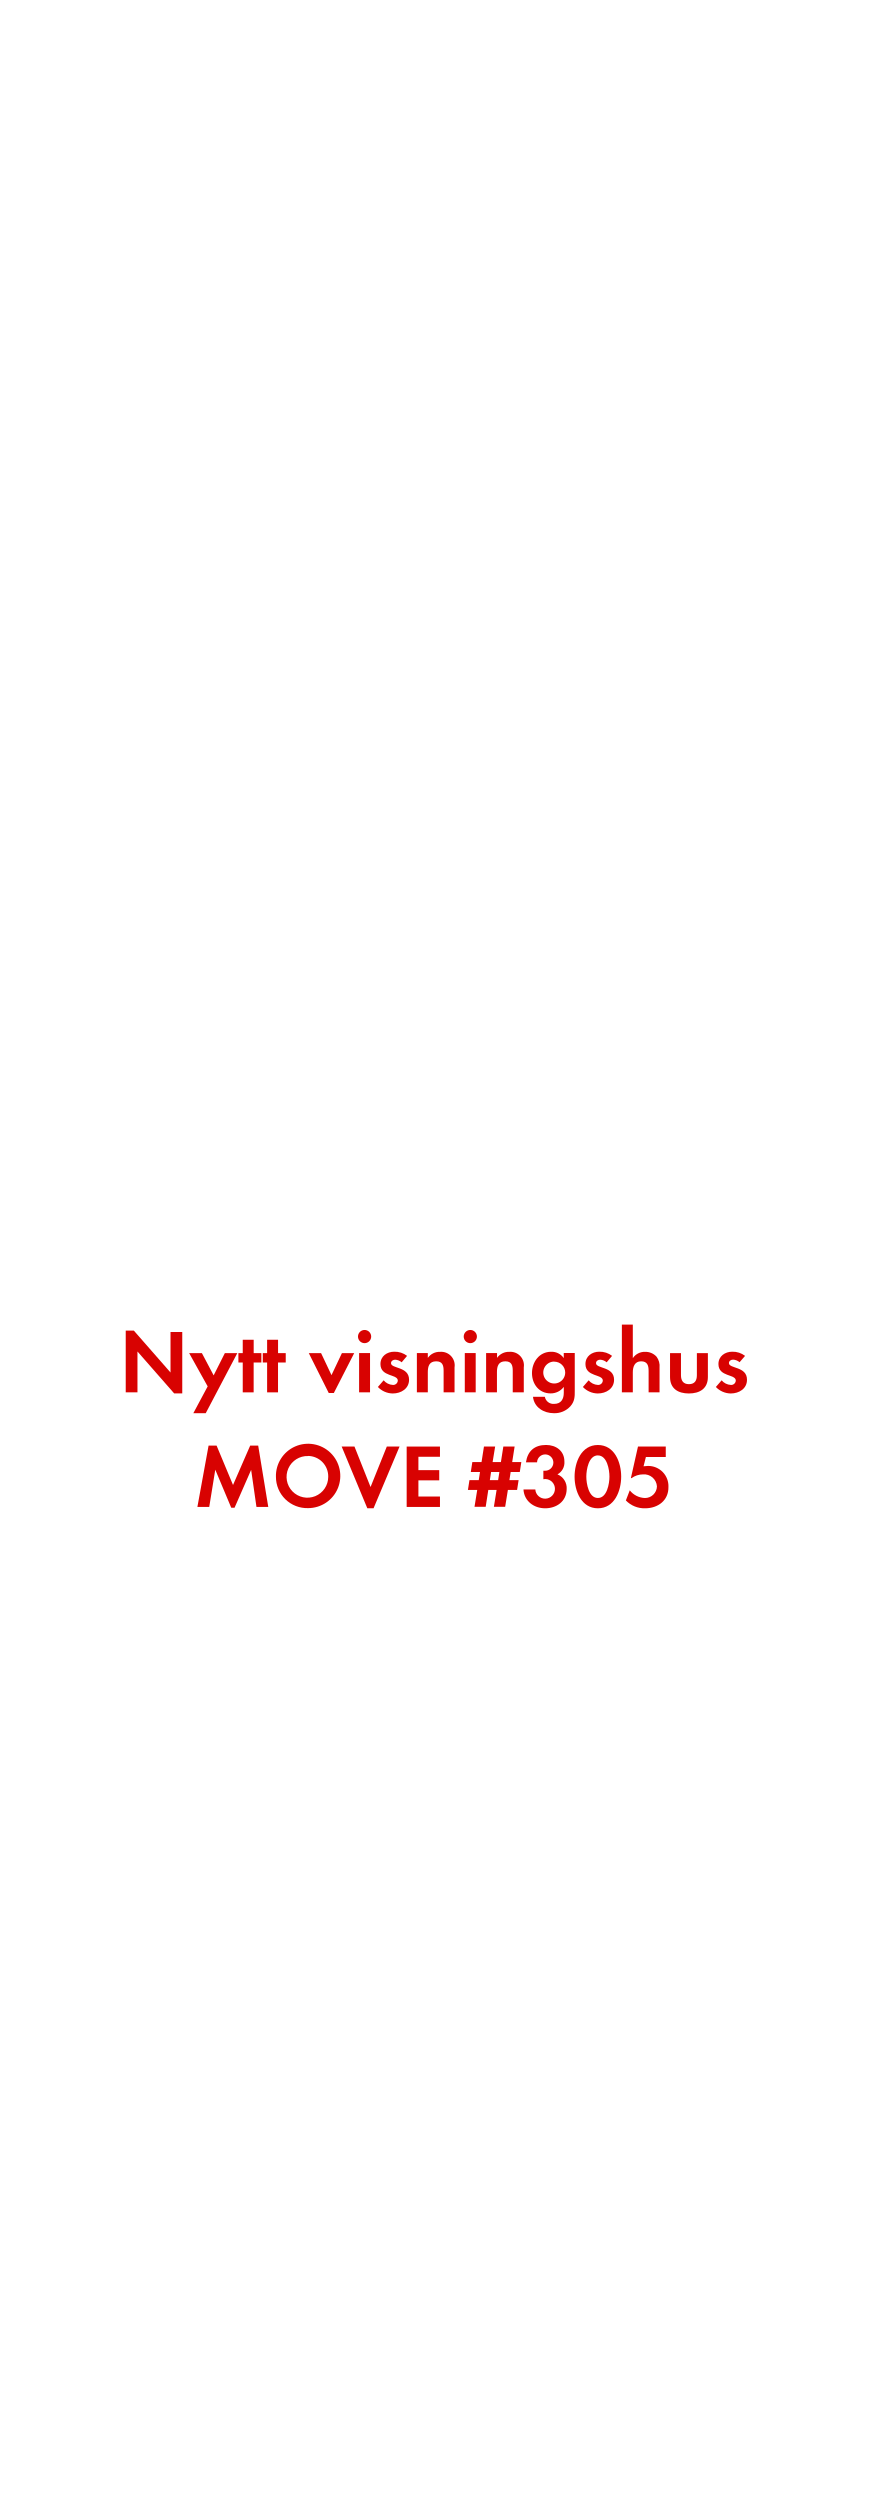
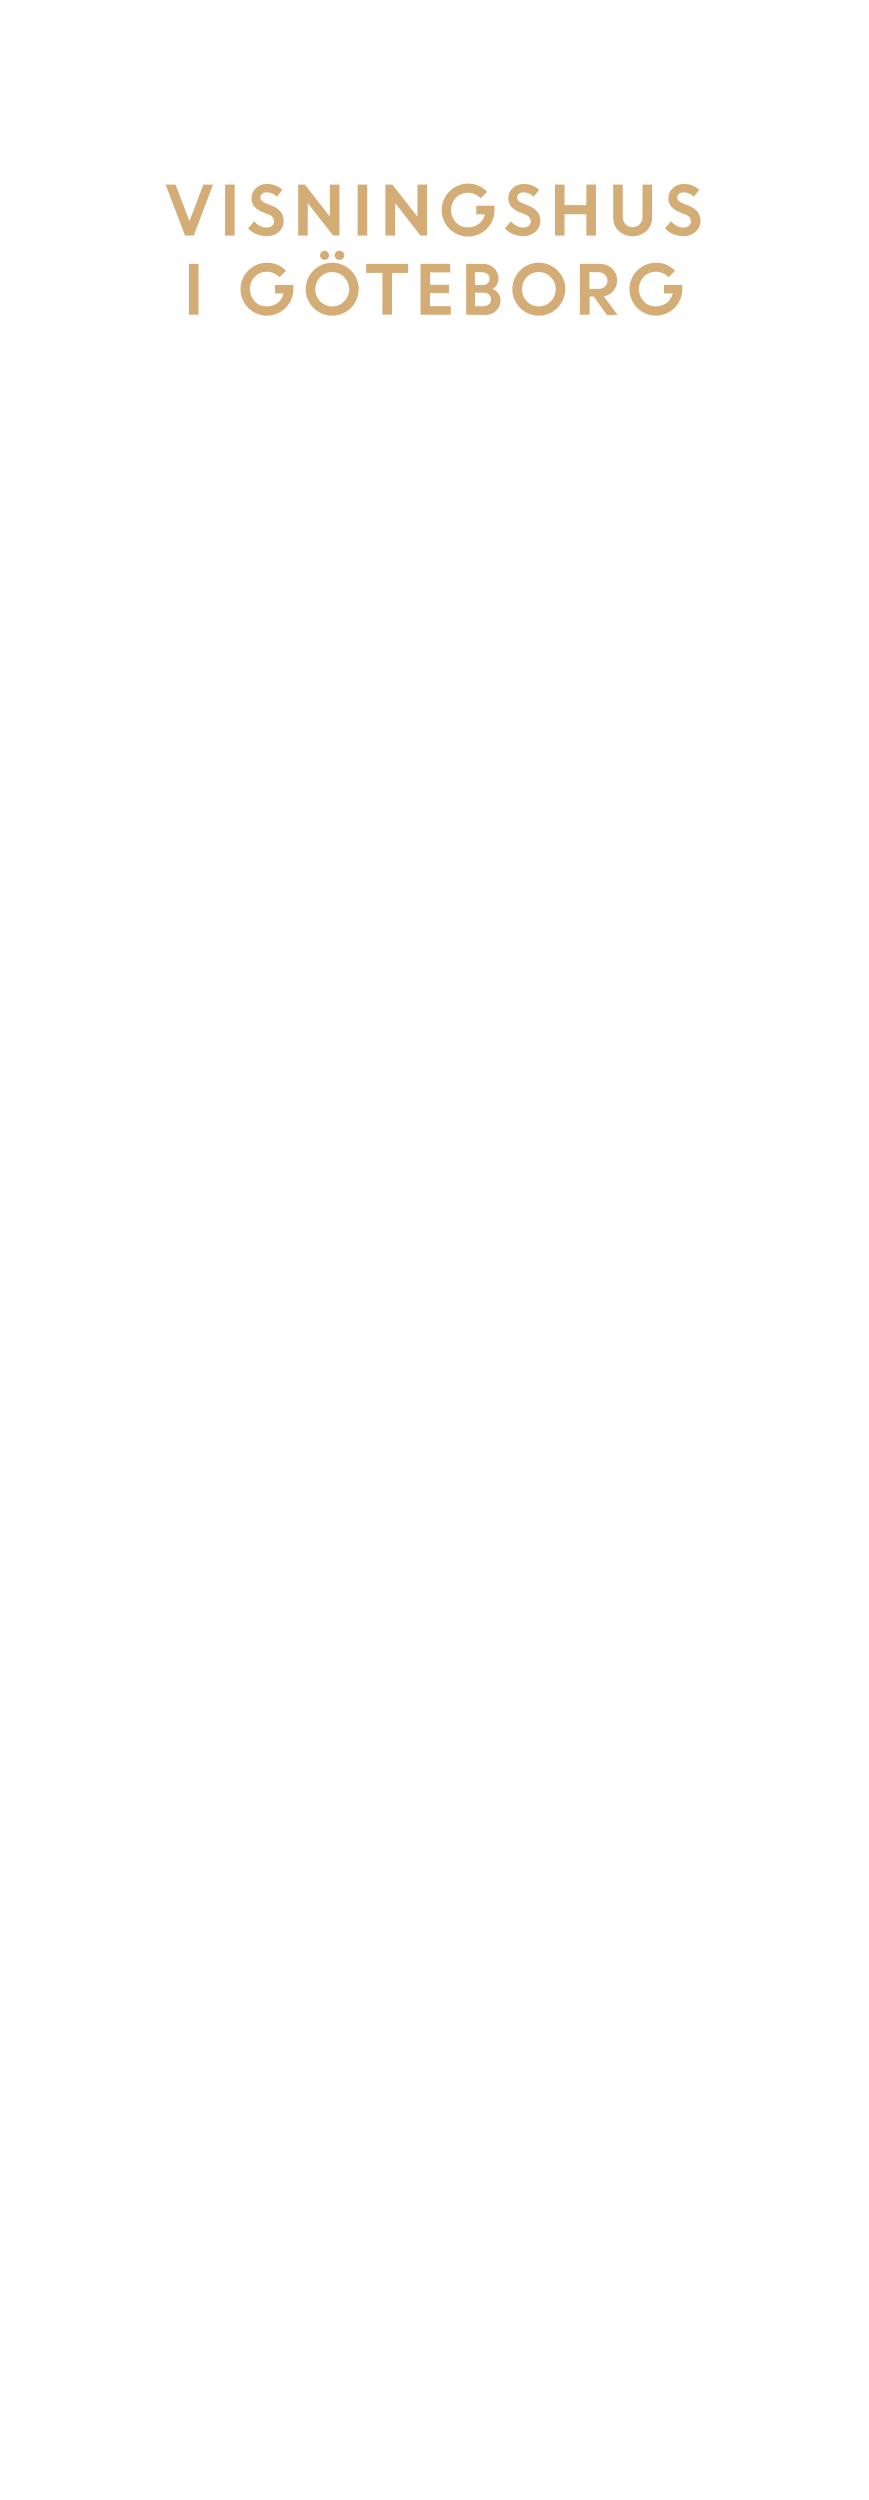
<svg xmlns="http://www.w3.org/2000/svg" id="Layer_1" data-name="Layer 1" viewBox="0 0 250 720">
  <defs>
-     <style>.cls-1{fill:#d80201;}</style>
+     <style>.cls-1{fill:#d4ac76;}</style>
  </defs>
-   <path class="cls-1" d="M50.15,401.29,39.59,389.23V401H36.21V383.22h2.34l10.56,12.06V383.61h3.38v17.68Z" />
-   <path class="cls-1" d="M59.25,407H55.68l4.13-7.72-5.33-9.57h3.67l3.38,6.4,3.22-6.4h3.59Z" />
-   <path class="cls-1" d="M73.05,392.4V401H69.91V392.4H68.66v-2.7h1.25v-3.85h3.15v3.85h2.21v2.7Z" />
-   <path class="cls-1" d="M80.07,392.4V401H76.93V392.4H75.68v-2.7h1.25v-3.85h3.15v3.85h2.21v2.7Z" />
-   <path class="cls-1" d="M96.14,401.19H94.68l-5.75-11.49h3.54l3,6.34,3-6.34h3.54Z" />
-   <path class="cls-1" d="M105,386.83a1.9,1.9,0,1,1,0-3.8,1.9,1.9,0,0,1,0,3.8ZM103.42,401V389.69h3.15V401Z" />
-   <path class="cls-1" d="M113.12,401.32a6,6,0,0,1-4.29-1.87l1.66-1.92a3.66,3.66,0,0,0,2.65,1.33,1.33,1.33,0,0,0,1.43-1.25c0-1.92-5-1-5-4.76,0-2.29,1.9-3.56,4-3.56a5.8,5.8,0,0,1,3.67,1.2l-1.56,1.85a3.14,3.14,0,0,0-1.87-.75c-.55,0-1.2.34-1.2,1,0,1.64,5.2.91,5.2,4.76C117.82,399.91,115.54,401.32,113.12,401.32Z" />
-   <path class="cls-1" d="M127.76,401v-6.24c0-1.53-.34-2.7-2.13-2.7-2,0-2.42,1.43-2.42,3.12V401h-3.15V389.69h3.15v1.38a4.15,4.15,0,0,1,3.54-1.74,3.89,3.89,0,0,1,4.16,4.47V401Z" />
-   <path class="cls-1" d="M135.45,386.83a1.9,1.9,0,1,1,0-3.8,1.9,1.9,0,0,1,0,3.8ZM133.86,401V389.69H137V401Z" />
-   <path class="cls-1" d="M147.67,401v-6.24c0-1.53-.34-2.7-2.13-2.7-2,0-2.42,1.43-2.42,3.12V401H140V389.69h3.15v1.38a4.15,4.15,0,0,1,3.54-1.74,3.89,3.89,0,0,1,4.16,4.47V401Z" />
-   <path class="cls-1" d="M164.28,405a6.14,6.14,0,0,1-4.78,2c-2.89,0-5.67-1.66-6-4.73h3.41a2.51,2.51,0,0,0,2.68,2.05c2,0,2.78-1.38,2.78-3.2v-1.69a4.68,4.68,0,0,1-3.8,1.87c-3.33,0-5.36-2.68-5.36-5.85s2.08-6.14,5.51-6.14a4.22,4.22,0,0,1,3.64,1.82v-1.46h3.17v10.84C165.56,402.3,165.48,403.63,164.28,405Zm-4.65-12.87a3.16,3.16,0,1,0,3.15,3.15A3.14,3.14,0,0,0,159.63,392.16Z" />
-   <path class="cls-1" d="M172.16,401.32a6,6,0,0,1-4.29-1.87l1.66-1.92a3.66,3.66,0,0,0,2.65,1.33,1.33,1.33,0,0,0,1.43-1.25c0-1.92-5-1-5-4.76,0-2.29,1.9-3.56,4-3.56a5.8,5.8,0,0,1,3.67,1.2l-1.56,1.85a3.14,3.14,0,0,0-1.87-.75c-.55,0-1.2.34-1.2,1,0,1.64,5.2.91,5.2,4.76C176.87,399.91,174.58,401.32,172.16,401.32Z" />
-   <path class="cls-1" d="M186.8,401v-6.16c0-1.56-.34-2.78-2.16-2.78s-2.39,1.51-2.39,3.17V401H179.1V381.48h3.15v9.67a4.1,4.1,0,0,1,3.54-1.82,4.3,4.3,0,0,1,3.28,1.38,4.47,4.47,0,0,1,.88,3.17V401Z" />
-   <path class="cls-1" d="M198.4,401.32c-3.09,0-5.43-1.38-5.43-4.73v-6.89h3.15v6.37c0,1.53.65,2.57,2.29,2.57s2.29-1,2.29-2.57v-6.37h3.17v6.89C203.86,399.94,201.49,401.32,198.4,401.32Z" />
-   <path class="cls-1" d="M210.46,401.32a6,6,0,0,1-4.29-1.87l1.66-1.92a3.66,3.66,0,0,0,2.65,1.33,1.33,1.33,0,0,0,1.43-1.25c0-1.92-5-1-5-4.76,0-2.29,1.9-3.56,4-3.56a5.8,5.8,0,0,1,3.67,1.2L213,392.32a3.14,3.14,0,0,0-1.87-.75c-.55,0-1.2.34-1.2,1,0,1.64,5.2.91,5.2,4.76C215.17,399.91,212.88,401.32,210.46,401.32Z" />
-   <path class="cls-1" d="M73.86,434l-1.53-10.69-4.78,10.92H66.6L62,423.27,60.26,434H56.85l3.22-17.66h2.31l4.73,11.34,4.94-11.34h2.31L77.26,434Z" />
-   <path class="cls-1" d="M88.73,434.34a9,9,0,0,1-9.26-9,9.27,9.27,0,1,1,9.26,9Zm0-15a6,6,0,1,0,5.8,6A5.88,5.88,0,0,0,88.73,419.31Z" />
-   <path class="cls-1" d="M107.58,434.39h-1.79L98.4,416.61h3.69l4.63,11.65,4.68-11.65h3.67Z" />
-   <path class="cls-1" d="M117.12,434V416.61h9.59v2.94H120.5v3.85h6v2.94h-6V431h6.21V434Z" />
-   <path class="cls-1" d="M149.7,423.94h-2.63l-.36,2.34h2.65l-.44,2.83h-2.65l-.78,4.84h-3.25l.78-4.84h-2.39l-.75,4.84h-3.22l.78-4.84h-2.68l.44-2.83h2.68l.36-2.34h-2.65l.44-2.86h2.65l.7-4.47h3.22l-.73,4.47h2.39l.7-4.47h3.25l-.7,4.47h2.63Zm-8.27,0-.36,2.34h2.39l.36-2.34Z" />
-   <path class="cls-1" d="M157,434.39c-3.22,0-6.06-2.08-6.24-5.43h3.41a2.83,2.83,0,1,0,2.94-3,5,5,0,0,0-.62.05v-2.44a2.79,2.79,0,0,0,.47,0,2.35,2.35,0,1,0-2.29-2.42h-3.2c.49-3.28,2.5-5,5.8-5,2.89,0,5.28,1.72,5.28,4.78a3.87,3.87,0,0,1-2,3.69,4.27,4.27,0,0,1,2.65,4.26C163.14,432.44,160.26,434.39,157,434.39Z" />
-   <path class="cls-1" d="M172.19,434.39c-4.78,0-6.71-5-6.71-9.1s1.9-9.13,6.71-9.13,6.71,5,6.71,9.1S177,434.39,172.19,434.39Zm0-15.24c-2.65,0-3.33,4.11-3.33,6.11s.68,6.16,3.33,6.16,3.33-4.16,3.33-6.16S174.84,419.16,172.19,419.16Z" />
-   <path class="cls-1" d="M185.79,434.39a7.42,7.42,0,0,1-5.54-2.26l1.12-2.91a5.81,5.81,0,0,0,4.37,2.21,3.44,3.44,0,0,0,3.46-3.35,3.71,3.71,0,0,0-4-3.46,5.72,5.72,0,0,0-3.33,1.09h-.18l2.05-9.1h8v3h-5.72l-.68,2.68a10.57,10.57,0,0,1,1.27-.1,5.82,5.82,0,0,1,5.9,6.06C192.57,432.13,189.5,434.39,185.79,434.39Z" />
+   <path class="cls-1" d="M53.3,67.84,47.69,53.16h2.87l4,10.56,4-10.56h2.79L55.8,67.84Z" />
+   <path class="cls-1" d="M64.83,67.84V53.16h2.75V67.84Z" />
+   <path class="cls-1" d="M76.6,68a7.06,7.06,0,0,1-2.77-.58,7.23,7.23,0,0,1-2.38-1.61l1.75-2.09a5.33,5.33,0,0,0,1.62,1.31,4.14,4.14,0,0,0,1.93.51,2.37,2.37,0,0,0,1.57-.5,1.58,1.58,0,0,0,.61-1.27,2.19,2.19,0,0,0-1.61-2l-1.64-.66a6.31,6.31,0,0,1-2.44-1.62,3.75,3.75,0,0,1-.79-2.5,3.81,3.81,0,0,1,1.25-2.79A4.26,4.26,0,0,1,76.81,53a6.32,6.32,0,0,1,4.52,1.68l-1.62,2a3.78,3.78,0,0,0-2.9-1.28,2,2,0,0,0-1.32.42,1.31,1.31,0,0,0-.5,1,1.37,1.37,0,0,0,.39,1,3.9,3.9,0,0,0,1.26.76l1.71.69q3.27,1.31,3.33,4.24A4.11,4.11,0,0,1,80.3,66.8,5.35,5.35,0,0,1,76.6,68Z" />
+   <path class="cls-1" d="M85.88,67.84V53.16h1.93L95,62.39V53.16h2.75V67.84H95.95L88.63,58.5v9.35Z" />
+   <path class="cls-1" d="M103,67.84V53.16h2.75V67.84Z" />
+   <path class="cls-1" d="M111,67.84V53.16H113l7.23,9.24V53.16h2.75V67.84H121.1l-7.31-9.35v9.35Z" />
+   <path class="cls-1" d="M137.16,61.71V59.26h5.26l0,1.25a7.53,7.53,0,0,1-1.07,3.9,7.41,7.41,0,0,1-2.78,2.71,7.59,7.59,0,0,1-3.74,1,7.62,7.62,0,1,1,0-15.24,7.24,7.24,0,0,1,5.47,2.37l-1.88,1.86a4.75,4.75,0,0,0-3.61-1.59,4.67,4.67,0,0,0-3.51,1.44,5.19,5.19,0,0,0,0,7.08,4.48,4.48,0,0,0,3.33,1.44,5.21,5.21,0,0,0,3.27-1,4.65,4.65,0,0,0,1.73-2.7Z" />
+   <path class="cls-1" d="M150.54,68a7.05,7.05,0,0,1-2.77-.58,7.22,7.22,0,0,1-2.38-1.61l1.75-2.09a5.33,5.33,0,0,0,1.62,1.31,4.14,4.14,0,0,0,1.93.51,2.38,2.38,0,0,0,1.57-.5,1.58,1.58,0,0,0,.61-1.27,2.19,2.19,0,0,0-1.61-2l-1.64-.66a6.31,6.31,0,0,1-2.44-1.62,3.75,3.75,0,0,1-.79-2.5,3.81,3.81,0,0,1,1.25-2.79A4.26,4.26,0,0,1,150.75,53a6.32,6.32,0,0,1,4.52,1.68l-1.62,2a3.78,3.78,0,0,0-2.9-1.28,2,2,0,0,0-1.32.42,1.31,1.31,0,0,0-.5,1,1.37,1.37,0,0,0,.39,1,3.9,3.9,0,0,0,1.26.76l1.71.69q3.27,1.31,3.33,4.24a4.11,4.11,0,0,1-1.38,3.21A5.35,5.35,0,0,1,150.54,68Z" />
+   <path class="cls-1" d="M168.87,67.84V61.71h-6.29v6.14h-2.75V53.16h2.75v5.91h6.29V53.16h2.75V67.84Z" />
+   <path class="cls-1" d="M186.19,66.52a6,6,0,0,1-8,0,5.2,5.2,0,0,1-1.59-3.89V53.16h2.75v9.12a3.37,3.37,0,0,0,.76,2.27,2.92,2.92,0,0,0,4.18,0,3.3,3.3,0,0,0,.76-2.24V53.16h2.75v9.48A5.2,5.2,0,0,1,186.19,66.52Z" />
+   <path class="cls-1" d="M196.66,68a7.05,7.05,0,0,1-2.77-.58,7.22,7.22,0,0,1-2.38-1.61l1.75-2.09a5.33,5.33,0,0,0,1.62,1.31,4.14,4.14,0,0,0,1.93.51,2.38,2.38,0,0,0,1.57-.5,1.58,1.58,0,0,0,.61-1.27,2.19,2.19,0,0,0-1.61-2l-1.64-.66a6.31,6.31,0,0,1-2.44-1.62,3.75,3.75,0,0,1-.79-2.5,3.81,3.81,0,0,1,1.25-2.79A4.26,4.26,0,0,1,196.87,53a6.32,6.32,0,0,1,4.52,1.68l-1.62,2a3.78,3.78,0,0,0-2.9-1.28,2,2,0,0,0-1.32.42,1.31,1.31,0,0,0-.5,1,1.37,1.37,0,0,0,.39,1,3.9,3.9,0,0,0,1.26.76l1.71.69q3.27,1.31,3.33,4.24a4.11,4.11,0,0,1-1.38,3.21A5.35,5.35,0,0,1,196.66,68Z" />
+   <path class="cls-1" d="M54.42,90.64V76h2.75V90.64Z" />
+   <path class="cls-1" d="M79.22,84.51V82.06h5.26l0,1.25a7.53,7.53,0,0,1-1.07,3.89,7.41,7.41,0,0,1-2.78,2.71,7.59,7.59,0,0,1-3.74,1,7.62,7.62,0,1,1,0-15.24A7.24,7.24,0,0,1,82.37,78l-1.88,1.86a4.75,4.75,0,0,0-3.61-1.59,4.68,4.68,0,0,0-3.52,1.44,5.2,5.2,0,0,0,0,7.08,4.48,4.48,0,0,0,3.33,1.44,5.21,5.21,0,0,0,3.27-1,4.66,4.66,0,0,0,1.73-2.7Z" />
+   <path class="cls-1" d="M103.29,83.29a7.62,7.62,0,1,1-2.23-5.39A7.31,7.31,0,0,1,103.29,83.29ZM92.21,86.8a4.83,4.83,0,0,0,6.91,0,5,5,0,0,0,0-7,4.83,4.83,0,0,0-6.91,0,5.07,5.07,0,0,0,0,7Zm2.17-12.35a1.18,1.18,0,0,1-.9.39,1.21,1.21,0,0,1-.91-.39,1.31,1.31,0,0,1,.91-2.25,1.21,1.21,0,0,1,.89.38,1.28,1.28,0,0,1,.38.93A1.32,1.32,0,0,1,94.38,74.45Zm4.37,0a1.41,1.41,0,0,1-1.95,0,1.26,1.26,0,0,1-.4-.94,1.23,1.23,0,0,1,.4-.93,1.44,1.44,0,0,1,1.95,0,1.23,1.23,0,0,1,.4.93A1.26,1.26,0,0,1,98.75,74.45Z" />
+   <path class="cls-1" d="M105.46,78.6V76h12.1V78.6h-4.67v12h-2.75v-12Z" />
+   <path class="cls-1" d="M129.27,84.43h-5.43v3.76h6v2.45h-8.72V76h8.55v2.45h-5.79V82h5.43Z" />
+   <path class="cls-1" d="M134.26,90.64V76h4.83a4.43,4.43,0,0,1,3.21,1.22,4.06,4.06,0,0,1,1.26,3,3.46,3.46,0,0,1-1.65,3,4.09,4.09,0,0,1,1.63,1.32,3.11,3.11,0,0,1,.61,1.87,4,4,0,0,1-1.29,3.11,4.6,4.6,0,0,1-3.25,1.18Zm4.51-12.24h-2v3.69H139a2,2,0,0,0,1.46-.54A1.81,1.81,0,0,0,141,80.2a1.57,1.57,0,0,0-.62-1.3A2.57,2.57,0,0,0,138.77,78.41Zm.42,5.89h-2.38v3.89h2.33a2.38,2.38,0,0,0,1.66-.55,1.83,1.83,0,0,0,.61-1.42,1.8,1.8,0,0,0-.57-1.39A2.34,2.34,0,0,0,139.19,84.3Z" />
+   <path class="cls-1" d="M162.8,83.29a7.62,7.62,0,1,1-2.23-5.39A7.31,7.31,0,0,1,162.8,83.29Zm-11.09,3.5a4.83,4.83,0,0,0,6.91,0,5,5,0,0,0,0-7,4.83,4.83,0,0,0-6.91,0,5.07,5.07,0,0,0,0,7Z" />
+   <path class="cls-1" d="M167,90.64V76h5.75a5,5,0,0,1,3.54,1.33,4.57,4.57,0,0,1,1.41,3.48,4.41,4.41,0,0,1-1.05,3,4.72,4.72,0,0,1-2.74,1.56l3.95,5.33h-3.1L171,85.4h-1.19v5.24Zm5.32-12.24h-2.56V83.2h2.56a2.72,2.72,0,0,0,1.91-.65,2.19,2.19,0,0,0,.71-1.7,2.31,2.31,0,0,0-.73-1.74A2.62,2.62,0,0,0,172.34,78.41Z" />
+   <path class="cls-1" d="M191.24,84.51V82.06h5.26l0,1.25a7.52,7.52,0,0,1-1.07,3.89,7.4,7.4,0,0,1-2.78,2.71,7.59,7.59,0,0,1-3.74,1,7.62,7.62,0,1,1,0-15.24A7.24,7.24,0,0,1,194.4,78l-1.88,1.86a4.75,4.75,0,0,0-3.61-1.59,4.67,4.67,0,0,0-3.51,1.44,5.19,5.19,0,0,0,0,7.08,4.48,4.48,0,0,0,3.33,1.44,5.21,5.21,0,0,0,3.27-1,4.65,4.65,0,0,0,1.73-2.7Z" />
</svg>
